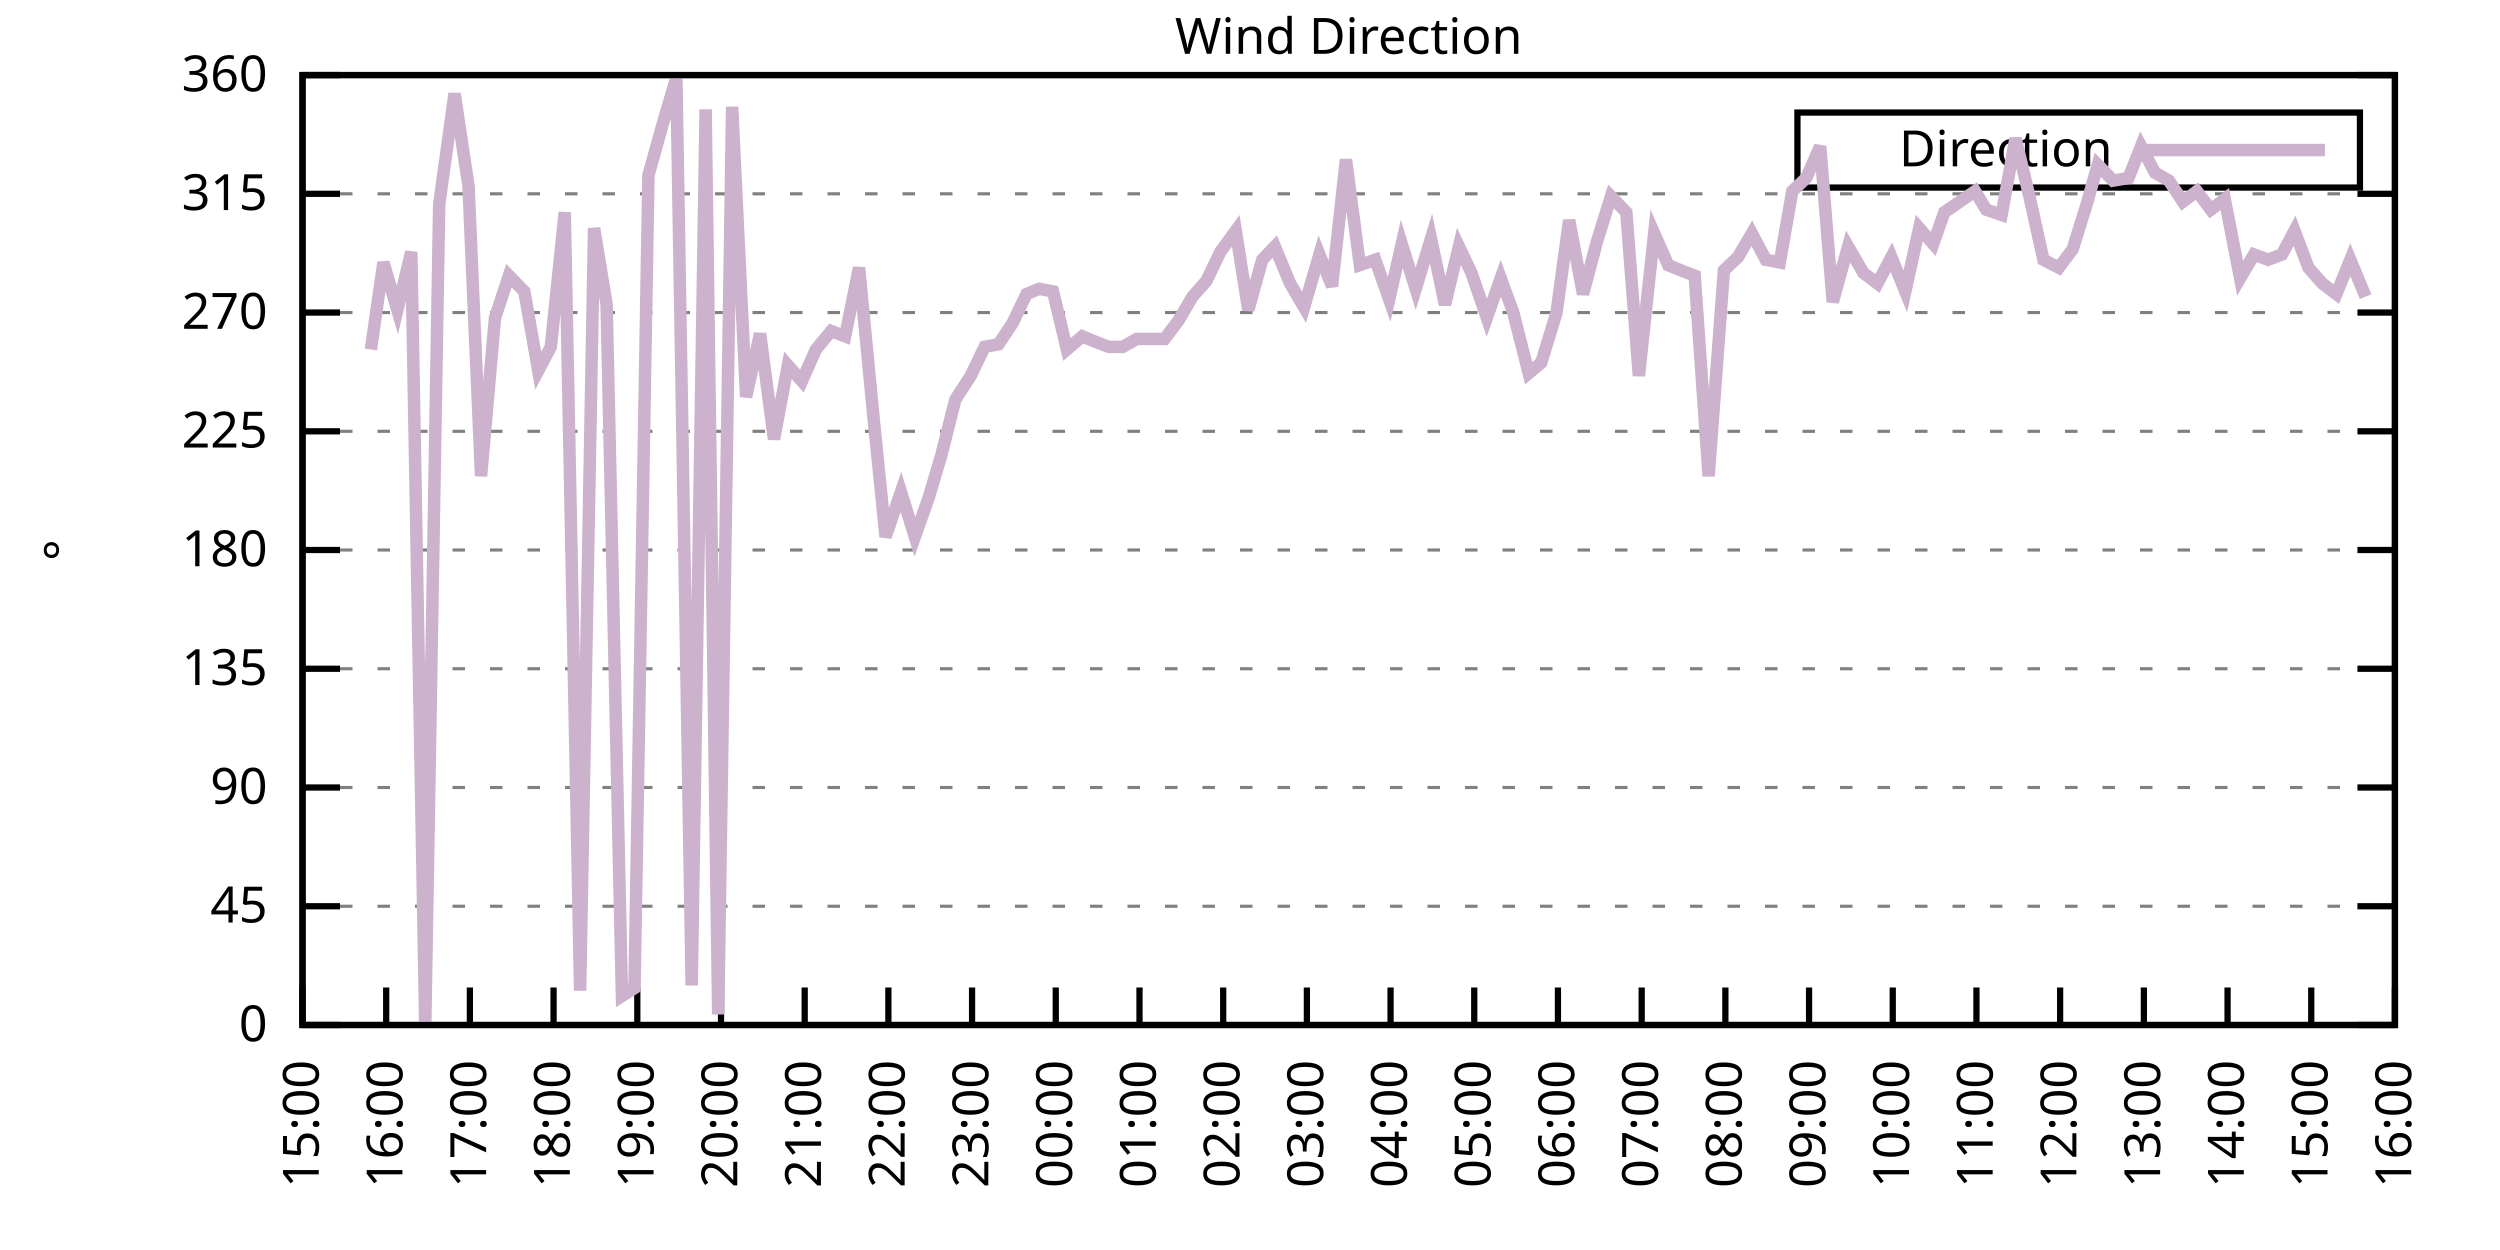
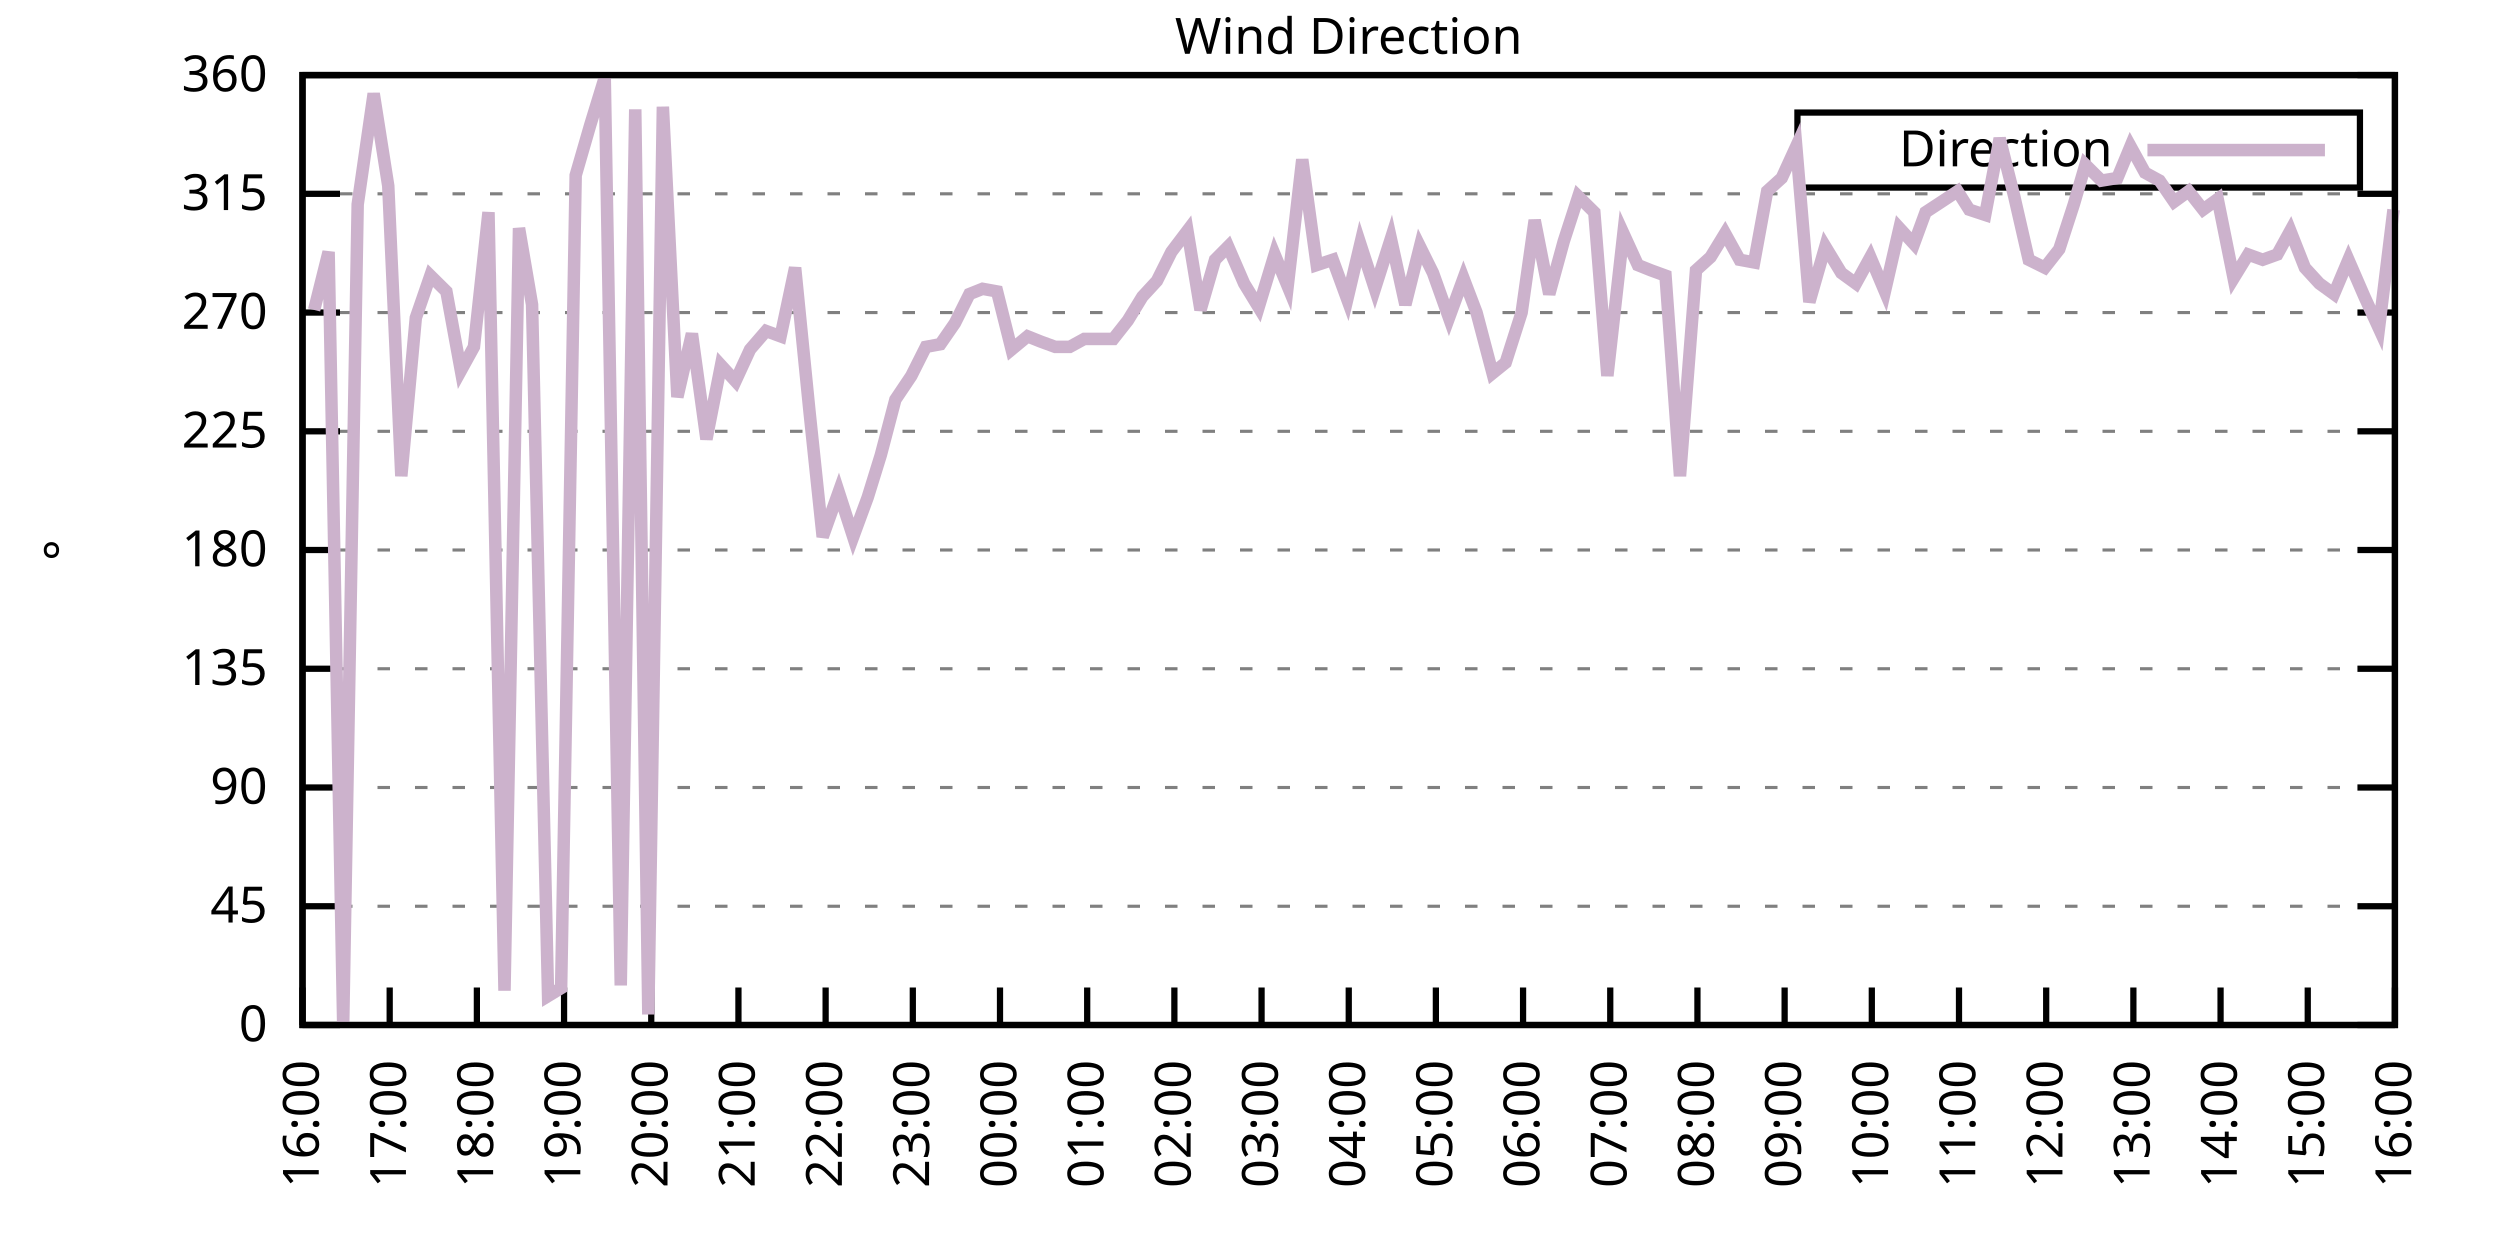
<svg xmlns="http://www.w3.org/2000/svg" xmlns:xlink="http://www.w3.org/1999/xlink" width="400" height="200" viewBox="0 0 400 200">
  <g id="gnuplot_canvas">
    <rect x="0" y="0" width="400" height="200" fill="none" />
    <defs>
      <circle id="gpDot" r="0.5" stroke-width="0.5" stroke="currentColor" />
      <path id="gpPt0" stroke-width="0.333" stroke="currentColor" d="M-1,0 h2 M0,-1 v2" />
      <path id="gpPt1" stroke-width="0.333" stroke="currentColor" d="M-1,-1 L1,1 M1,-1 L-1,1" />
      <path id="gpPt2" stroke-width="0.333" stroke="currentColor" d="M-1,0 L1,0 M0,-1 L0,1 M-1,-1 L1,1 M-1,1 L1,-1" />
      <rect id="gpPt3" stroke-width="0.333" stroke="currentColor" x="-1" y="-1" width="2" height="2" />
      <rect id="gpPt4" stroke-width="0.333" stroke="currentColor" fill="currentColor" x="-1" y="-1" width="2" height="2" />
      <circle id="gpPt5" stroke-width="0.333" stroke="currentColor" cx="0" cy="0" r="1" />
      <use xlink:href="#gpPt5" id="gpPt6" fill="currentColor" stroke="none" />
      <path id="gpPt7" stroke-width="0.333" stroke="currentColor" d="M0,-1.33 L-1.33,0.67 L1.33,0.67 z" />
      <use xlink:href="#gpPt7" id="gpPt8" fill="currentColor" stroke="none" />
      <use xlink:href="#gpPt7" id="gpPt9" stroke="currentColor" transform="rotate(180)" />
      <use xlink:href="#gpPt9" id="gpPt10" fill="currentColor" stroke="none" />
      <use xlink:href="#gpPt3" id="gpPt11" stroke="currentColor" transform="rotate(45)" />
      <use xlink:href="#gpPt11" id="gpPt12" fill="currentColor" stroke="none" />
      <path id="gpPt13" stroke-width="0.333" stroke="currentColor" d="M0,1.330 L1.265,0.411 L0.782,-1.067 L-0.782,-1.076 L-1.265,0.411 z" />
      <use xlink:href="#gpPt13" id="gpPt14" fill="currentColor" stroke="none" />
      <filter id="textbox" filterUnits="objectBoundingBox" x="0" y="0" height="1" width="1">
        <feFlood flood-color="white" flood-opacity="1" result="bgnd" />
        <feComposite in="SourceGraphic" in2="bgnd" operator="atop" />
      </filter>
      <filter id="greybox" filterUnits="objectBoundingBox" x="0" y="0" height="1" width="1">
        <feFlood flood-color="lightgrey" flood-opacity="1" result="grey" />
        <feComposite in="SourceGraphic" in2="grey" operator="atop" />
      </filter>
    </defs>
    <g fill="none" color="white" stroke="currentColor" stroke-width="1.00" stroke-linecap="butt" stroke-linejoin="miter">
</g>
    <g fill="none" color="black" stroke="currentColor" stroke-width="1.00" stroke-linecap="butt" stroke-linejoin="miter">
      <g stroke="none" shape-rendering="crispEdges">
        <polygon fill="rgb(255, 255, 255)" points="48.40,164.00 383.18,164.00 383.18,12.02 48.40,12.02 " />
      </g>
    </g>
    <g fill="none" color="black" stroke="currentColor" stroke-width="1.00" stroke-linecap="butt" stroke-linejoin="miter">
</g>
    <g fill="none" color="black" stroke="black" stroke-width="0.50" stroke-linecap="butt" stroke-linejoin="miter">
</g>
    <g fill="none" color="gray" stroke="currentColor" stroke-width="0.50" stroke-linecap="butt" stroke-linejoin="miter">
      <path stroke="gray" stroke-dasharray="2,4" class="gridline" d="M48.40,164.00 L383.19,164.00  " />
    </g>
    <g fill="none" color="gray" stroke="gray" stroke-width="1.00" stroke-linecap="butt" stroke-linejoin="miter">
</g>
    <g fill="none" color="black" stroke="currentColor" stroke-width="1.00" stroke-linecap="butt" stroke-linejoin="miter">
      <path stroke="black" d="M48.40,164.00 L54.40,164.00 M383.19,164.00 L377.19,164.00  " />
      <g transform="translate(42.80,166.60)" stroke="none" fill="black" font-family="Sans" font-size="8.00" text-anchor="end">
        <text>
          <tspan font-family="Sans"> 0</tspan>
        </text>
      </g>
    </g>
    <g fill="none" color="black" stroke="currentColor" stroke-width="1.00" stroke-linecap="butt" stroke-linejoin="miter">
</g>
    <g fill="none" color="black" stroke="black" stroke-width="0.50" stroke-linecap="butt" stroke-linejoin="miter">
</g>
    <g fill="none" color="gray" stroke="currentColor" stroke-width="0.50" stroke-linecap="butt" stroke-linejoin="miter">
      <path stroke="gray" stroke-dasharray="2,4" class="gridline" d="M48.40,145.00 L383.19,145.00  " />
    </g>
    <g fill="none" color="gray" stroke="gray" stroke-width="1.00" stroke-linecap="butt" stroke-linejoin="miter">
</g>
    <g fill="none" color="black" stroke="currentColor" stroke-width="1.00" stroke-linecap="butt" stroke-linejoin="miter">
      <path stroke="black" d="M48.40,145.00 L54.40,145.00 M383.19,145.00 L377.19,145.00  " />
      <g transform="translate(42.80,147.60)" stroke="none" fill="black" font-family="Sans" font-size="8.00" text-anchor="end">
        <text>
          <tspan font-family="Sans"> 45</tspan>
        </text>
      </g>
    </g>
    <g fill="none" color="black" stroke="currentColor" stroke-width="1.00" stroke-linecap="butt" stroke-linejoin="miter">
</g>
    <g fill="none" color="black" stroke="black" stroke-width="0.50" stroke-linecap="butt" stroke-linejoin="miter">
</g>
    <g fill="none" color="gray" stroke="currentColor" stroke-width="0.50" stroke-linecap="butt" stroke-linejoin="miter">
      <path stroke="gray" stroke-dasharray="2,4" class="gridline" d="M48.40,126.00 L383.19,126.00  " />
    </g>
    <g fill="none" color="gray" stroke="gray" stroke-width="1.00" stroke-linecap="butt" stroke-linejoin="miter">
</g>
    <g fill="none" color="black" stroke="currentColor" stroke-width="1.00" stroke-linecap="butt" stroke-linejoin="miter">
      <path stroke="black" d="M48.40,126.00 L54.40,126.00 M383.19,126.00 L377.19,126.00  " />
      <g transform="translate(42.80,128.60)" stroke="none" fill="black" font-family="Sans" font-size="8.00" text-anchor="end">
        <text>
          <tspan font-family="Sans"> 90</tspan>
        </text>
      </g>
    </g>
    <g fill="none" color="black" stroke="currentColor" stroke-width="1.00" stroke-linecap="butt" stroke-linejoin="miter">
</g>
    <g fill="none" color="black" stroke="black" stroke-width="0.50" stroke-linecap="butt" stroke-linejoin="miter">
</g>
    <g fill="none" color="gray" stroke="currentColor" stroke-width="0.50" stroke-linecap="butt" stroke-linejoin="miter">
      <path stroke="gray" stroke-dasharray="2,4" class="gridline" d="M48.40,107.00 L383.19,107.00  " />
    </g>
    <g fill="none" color="gray" stroke="gray" stroke-width="1.00" stroke-linecap="butt" stroke-linejoin="miter">
</g>
    <g fill="none" color="black" stroke="currentColor" stroke-width="1.00" stroke-linecap="butt" stroke-linejoin="miter">
      <path stroke="black" d="M48.40,107.00 L54.40,107.00 M383.19,107.00 L377.19,107.00  " />
      <g transform="translate(42.80,109.60)" stroke="none" fill="black" font-family="Sans" font-size="8.00" text-anchor="end">
        <text>
          <tspan font-family="Sans"> 135</tspan>
        </text>
      </g>
    </g>
    <g fill="none" color="black" stroke="currentColor" stroke-width="1.00" stroke-linecap="butt" stroke-linejoin="miter">
</g>
    <g fill="none" color="black" stroke="black" stroke-width="0.50" stroke-linecap="butt" stroke-linejoin="miter">
</g>
    <g fill="none" color="gray" stroke="currentColor" stroke-width="0.50" stroke-linecap="butt" stroke-linejoin="miter">
      <path stroke="gray" stroke-dasharray="2,4" class="gridline" d="M48.40,88.00 L383.19,88.00  " />
    </g>
    <g fill="none" color="gray" stroke="gray" stroke-width="1.00" stroke-linecap="butt" stroke-linejoin="miter">
</g>
    <g fill="none" color="black" stroke="currentColor" stroke-width="1.00" stroke-linecap="butt" stroke-linejoin="miter">
      <path stroke="black" d="M48.40,88.00 L54.40,88.00 M383.19,88.00 L377.19,88.00  " />
      <g transform="translate(42.80,90.60)" stroke="none" fill="black" font-family="Sans" font-size="8.00" text-anchor="end">
        <text>
          <tspan font-family="Sans"> 180</tspan>
        </text>
      </g>
    </g>
    <g fill="none" color="black" stroke="currentColor" stroke-width="1.00" stroke-linecap="butt" stroke-linejoin="miter">
</g>
    <g fill="none" color="black" stroke="black" stroke-width="0.50" stroke-linecap="butt" stroke-linejoin="miter">
</g>
    <g fill="none" color="gray" stroke="currentColor" stroke-width="0.50" stroke-linecap="butt" stroke-linejoin="miter">
      <path stroke="gray" stroke-dasharray="2,4" class="gridline" d="M48.40,69.01 L383.19,69.01  " />
    </g>
    <g fill="none" color="gray" stroke="gray" stroke-width="1.00" stroke-linecap="butt" stroke-linejoin="miter">
</g>
    <g fill="none" color="black" stroke="currentColor" stroke-width="1.00" stroke-linecap="butt" stroke-linejoin="miter">
      <path stroke="black" d="M48.40,69.01 L54.40,69.01 M383.19,69.01 L377.19,69.01  " />
      <g transform="translate(42.80,71.61)" stroke="none" fill="black" font-family="Sans" font-size="8.00" text-anchor="end">
        <text>
          <tspan font-family="Sans"> 225</tspan>
        </text>
      </g>
    </g>
    <g fill="none" color="black" stroke="currentColor" stroke-width="1.00" stroke-linecap="butt" stroke-linejoin="miter">
</g>
    <g fill="none" color="black" stroke="black" stroke-width="0.50" stroke-linecap="butt" stroke-linejoin="miter">
</g>
    <g fill="none" color="gray" stroke="currentColor" stroke-width="0.50" stroke-linecap="butt" stroke-linejoin="miter">
      <path stroke="gray" stroke-dasharray="2,4" class="gridline" d="M48.40,50.01 L383.19,50.01  " />
    </g>
    <g fill="none" color="gray" stroke="gray" stroke-width="1.00" stroke-linecap="butt" stroke-linejoin="miter">
</g>
    <g fill="none" color="black" stroke="currentColor" stroke-width="1.00" stroke-linecap="butt" stroke-linejoin="miter">
      <path stroke="black" d="M48.40,50.01 L54.40,50.01 M383.19,50.01 L377.19,50.01  " />
      <g transform="translate(42.80,52.61)" stroke="none" fill="black" font-family="Sans" font-size="8.00" text-anchor="end">
        <text>
          <tspan font-family="Sans"> 270</tspan>
        </text>
      </g>
    </g>
    <g fill="none" color="black" stroke="currentColor" stroke-width="1.00" stroke-linecap="butt" stroke-linejoin="miter">
</g>
    <g fill="none" color="black" stroke="black" stroke-width="0.50" stroke-linecap="butt" stroke-linejoin="miter">
</g>
    <g fill="none" color="gray" stroke="currentColor" stroke-width="0.50" stroke-linecap="butt" stroke-linejoin="miter">
      <path stroke="gray" stroke-dasharray="2,4" class="gridline" d="M48.40,31.01 L383.19,31.01  " />
    </g>
    <g fill="none" color="gray" stroke="gray" stroke-width="1.00" stroke-linecap="butt" stroke-linejoin="miter">
</g>
    <g fill="none" color="black" stroke="currentColor" stroke-width="1.00" stroke-linecap="butt" stroke-linejoin="miter">
      <path stroke="black" d="M48.40,31.01 L54.40,31.01 M383.19,31.01 L377.19,31.01  " />
      <g transform="translate(42.80,33.61)" stroke="none" fill="black" font-family="Sans" font-size="8.00" text-anchor="end">
        <text>
          <tspan font-family="Sans"> 315</tspan>
        </text>
      </g>
    </g>
    <g fill="none" color="black" stroke="currentColor" stroke-width="1.00" stroke-linecap="butt" stroke-linejoin="miter">
</g>
    <g fill="none" color="black" stroke="black" stroke-width="0.50" stroke-linecap="butt" stroke-linejoin="miter">
</g>
    <g fill="none" color="gray" stroke="currentColor" stroke-width="0.50" stroke-linecap="butt" stroke-linejoin="miter">
      <path stroke="gray" stroke-dasharray="2,4" class="gridline" d="M48.40,12.01 L383.19,12.01  " />
    </g>
    <g fill="none" color="gray" stroke="gray" stroke-width="1.00" stroke-linecap="butt" stroke-linejoin="miter">
</g>
    <g fill="none" color="black" stroke="currentColor" stroke-width="1.00" stroke-linecap="butt" stroke-linejoin="miter">
      <path stroke="black" d="M48.40,12.01 L54.40,12.01 M383.19,12.01 L377.19,12.01  " />
      <g transform="translate(42.80,14.61)" stroke="none" fill="black" font-family="Sans" font-size="8.00" text-anchor="end">
        <text>
          <tspan font-family="Sans"> 360</tspan>
        </text>
      </g>
    </g>
    <g fill="none" color="black" stroke="currentColor" stroke-width="1.00" stroke-linecap="butt" stroke-linejoin="miter">
      <path stroke="black" d="M48.40,164.00 L48.40,158.00  " />
      <g transform="translate(51.00,169.60) rotate(270.00)" stroke="none" fill="black" font-family="Sans" font-size="8.00" text-anchor="end">
        <text>
-           <tspan font-family="Sans">15:00</tspan>
-         </text>
-       </g>
-     </g>
-     <g fill="none" color="black" stroke="currentColor" stroke-width="1.00" stroke-linecap="butt" stroke-linejoin="miter">
-       <path stroke="black" d="M61.79,164.00 L61.79,158.00  " />
-       <g transform="translate(64.39,169.60) rotate(270.00)" stroke="none" fill="black" font-family="Sans" font-size="8.00" text-anchor="end">
-         <text>
          <tspan font-family="Sans">16:00</tspan>
        </text>
      </g>
    </g>
    <g fill="none" color="black" stroke="currentColor" stroke-width="1.00" stroke-linecap="butt" stroke-linejoin="miter">
-       <path stroke="black" d="M75.18,164.00 L75.18,158.00  " />
-       <g transform="translate(77.78,169.60) rotate(270.00)" stroke="none" fill="black" font-family="Sans" font-size="8.00" text-anchor="end">
+       <path stroke="black" d="M62.35,164.00 L62.35,158.00  " />
+       <g transform="translate(64.95,169.60) rotate(270.00)" stroke="none" fill="black" font-family="Sans" font-size="8.00" text-anchor="end">
        <text>
          <tspan font-family="Sans">17:00</tspan>
        </text>
      </g>
    </g>
    <g fill="none" color="black" stroke="currentColor" stroke-width="1.00" stroke-linecap="butt" stroke-linejoin="miter">
-       <path stroke="black" d="M88.57,164.00 L88.57,158.00  " />
-       <g transform="translate(91.17,169.60) rotate(270.00)" stroke="none" fill="black" font-family="Sans" font-size="8.00" text-anchor="end">
+       <path stroke="black" d="M76.30,164.00 L76.30,158.00  " />
+       <g transform="translate(78.90,169.60) rotate(270.00)" stroke="none" fill="black" font-family="Sans" font-size="8.00" text-anchor="end">
        <text>
          <tspan font-family="Sans">18:00</tspan>
        </text>
      </g>
    </g>
    <g fill="none" color="black" stroke="currentColor" stroke-width="1.00" stroke-linecap="butt" stroke-linejoin="miter">
-       <path stroke="black" d="M101.97,164.00 L101.97,158.00  " />
-       <g transform="translate(104.57,169.60) rotate(270.00)" stroke="none" fill="black" font-family="Sans" font-size="8.00" text-anchor="end">
+       <path stroke="black" d="M90.25,164.00 L90.25,158.00  " />
+       <g transform="translate(92.85,169.60) rotate(270.00)" stroke="none" fill="black" font-family="Sans" font-size="8.00" text-anchor="end">
        <text>
          <tspan font-family="Sans">19:00</tspan>
        </text>
      </g>
    </g>
    <g fill="none" color="black" stroke="currentColor" stroke-width="1.00" stroke-linecap="butt" stroke-linejoin="miter">
-       <path stroke="black" d="M115.36,164.00 L115.36,158.00  " />
-       <g transform="translate(117.96,169.60) rotate(270.00)" stroke="none" fill="black" font-family="Sans" font-size="8.00" text-anchor="end">
+       <path stroke="black" d="M104.20,164.00 L104.20,158.00  " />
+       <g transform="translate(106.80,169.60) rotate(270.00)" stroke="none" fill="black" font-family="Sans" font-size="8.00" text-anchor="end">
        <text>
          <tspan font-family="Sans">20:00</tspan>
        </text>
      </g>
    </g>
    <g fill="none" color="black" stroke="currentColor" stroke-width="1.00" stroke-linecap="butt" stroke-linejoin="miter">
-       <path stroke="black" d="M128.75,164.00 L128.75,158.00  " />
-       <g transform="translate(131.35,169.60) rotate(270.00)" stroke="none" fill="black" font-family="Sans" font-size="8.00" text-anchor="end">
+       <path stroke="black" d="M118.15,164.00 L118.15,158.00  " />
+       <g transform="translate(120.75,169.60) rotate(270.00)" stroke="none" fill="black" font-family="Sans" font-size="8.00" text-anchor="end">
        <text>
          <tspan font-family="Sans">21:00</tspan>
        </text>
      </g>
    </g>
    <g fill="none" color="black" stroke="currentColor" stroke-width="1.00" stroke-linecap="butt" stroke-linejoin="miter">
-       <path stroke="black" d="M142.14,164.00 L142.14,158.00  " />
-       <g transform="translate(144.74,169.60) rotate(270.00)" stroke="none" fill="black" font-family="Sans" font-size="8.00" text-anchor="end">
+       <path stroke="black" d="M132.10,164.00 L132.10,158.00  " />
+       <g transform="translate(134.70,169.60) rotate(270.00)" stroke="none" fill="black" font-family="Sans" font-size="8.00" text-anchor="end">
        <text>
          <tspan font-family="Sans">22:00</tspan>
        </text>
      </g>
    </g>
    <g fill="none" color="black" stroke="currentColor" stroke-width="1.00" stroke-linecap="butt" stroke-linejoin="miter">
-       <path stroke="black" d="M155.53,164.00 L155.53,158.00  " />
-       <g transform="translate(158.13,169.60) rotate(270.00)" stroke="none" fill="black" font-family="Sans" font-size="8.00" text-anchor="end">
+       <path stroke="black" d="M146.05,164.00 L146.05,158.00  " />
+       <g transform="translate(148.65,169.60) rotate(270.00)" stroke="none" fill="black" font-family="Sans" font-size="8.00" text-anchor="end">
        <text>
          <tspan font-family="Sans">23:00</tspan>
        </text>
      </g>
    </g>
    <g fill="none" color="black" stroke="currentColor" stroke-width="1.00" stroke-linecap="butt" stroke-linejoin="miter">
-       <path stroke="black" d="M168.92,164.00 L168.92,158.00  " />
-       <g transform="translate(171.52,169.60) rotate(270.00)" stroke="none" fill="black" font-family="Sans" font-size="8.00" text-anchor="end">
+       <path stroke="black" d="M160.00,164.00 L160.00,158.00  " />
+       <g transform="translate(162.60,169.60) rotate(270.00)" stroke="none" fill="black" font-family="Sans" font-size="8.00" text-anchor="end">
        <text>
          <tspan font-family="Sans">00:00</tspan>
        </text>
      </g>
    </g>
    <g fill="none" color="black" stroke="currentColor" stroke-width="1.00" stroke-linecap="butt" stroke-linejoin="miter">
-       <path stroke="black" d="M182.32,164.00 L182.32,158.00  " />
-       <g transform="translate(184.92,169.60) rotate(270.00)" stroke="none" fill="black" font-family="Sans" font-size="8.00" text-anchor="end">
+       <path stroke="black" d="M173.95,164.00 L173.95,158.00  " />
+       <g transform="translate(176.55,169.60) rotate(270.00)" stroke="none" fill="black" font-family="Sans" font-size="8.00" text-anchor="end">
        <text>
          <tspan font-family="Sans">01:00</tspan>
        </text>
      </g>
    </g>
    <g fill="none" color="black" stroke="currentColor" stroke-width="1.00" stroke-linecap="butt" stroke-linejoin="miter">
-       <path stroke="black" d="M195.71,164.00 L195.71,158.00  " />
-       <g transform="translate(198.31,169.60) rotate(270.00)" stroke="none" fill="black" font-family="Sans" font-size="8.00" text-anchor="end">
+       <path stroke="black" d="M187.90,164.00 L187.90,158.00  " />
+       <g transform="translate(190.50,169.60) rotate(270.00)" stroke="none" fill="black" font-family="Sans" font-size="8.00" text-anchor="end">
        <text>
          <tspan font-family="Sans">02:00</tspan>
        </text>
      </g>
    </g>
    <g fill="none" color="black" stroke="currentColor" stroke-width="1.00" stroke-linecap="butt" stroke-linejoin="miter">
-       <path stroke="black" d="M209.10,164.00 L209.10,158.00  " />
-       <g transform="translate(211.70,169.60) rotate(270.00)" stroke="none" fill="black" font-family="Sans" font-size="8.00" text-anchor="end">
+       <path stroke="black" d="M201.85,164.00 L201.85,158.00  " />
+       <g transform="translate(204.45,169.60) rotate(270.00)" stroke="none" fill="black" font-family="Sans" font-size="8.00" text-anchor="end">
        <text>
          <tspan font-family="Sans">03:00</tspan>
        </text>
      </g>
    </g>
    <g fill="none" color="black" stroke="currentColor" stroke-width="1.00" stroke-linecap="butt" stroke-linejoin="miter">
-       <path stroke="black" d="M222.49,164.00 L222.49,158.00  " />
-       <g transform="translate(225.09,169.60) rotate(270.00)" stroke="none" fill="black" font-family="Sans" font-size="8.00" text-anchor="end">
+       <path stroke="black" d="M215.80,164.00 L215.80,158.00  " />
+       <g transform="translate(218.40,169.60) rotate(270.00)" stroke="none" fill="black" font-family="Sans" font-size="8.00" text-anchor="end">
        <text>
          <tspan font-family="Sans">04:00</tspan>
        </text>
      </g>
    </g>
    <g fill="none" color="black" stroke="currentColor" stroke-width="1.00" stroke-linecap="butt" stroke-linejoin="miter">
-       <path stroke="black" d="M235.88,164.00 L235.88,158.00  " />
-       <g transform="translate(238.48,169.60) rotate(270.00)" stroke="none" fill="black" font-family="Sans" font-size="8.00" text-anchor="end">
+       <path stroke="black" d="M229.74,164.00 L229.74,158.00  " />
+       <g transform="translate(232.34,169.60) rotate(270.00)" stroke="none" fill="black" font-family="Sans" font-size="8.00" text-anchor="end">
        <text>
          <tspan font-family="Sans">05:00</tspan>
        </text>
      </g>
    </g>
    <g fill="none" color="black" stroke="currentColor" stroke-width="1.00" stroke-linecap="butt" stroke-linejoin="miter">
-       <path stroke="black" d="M249.27,164.00 L249.27,158.00  " />
-       <g transform="translate(251.87,169.60) rotate(270.00)" stroke="none" fill="black" font-family="Sans" font-size="8.00" text-anchor="end">
+       <path stroke="black" d="M243.69,164.00 L243.69,158.00  " />
+       <g transform="translate(246.29,169.60) rotate(270.00)" stroke="none" fill="black" font-family="Sans" font-size="8.00" text-anchor="end">
        <text>
          <tspan font-family="Sans">06:00</tspan>
        </text>
      </g>
    </g>
    <g fill="none" color="black" stroke="currentColor" stroke-width="1.00" stroke-linecap="butt" stroke-linejoin="miter">
-       <path stroke="black" d="M262.67,164.00 L262.67,158.00  " />
-       <g transform="translate(265.27,169.60) rotate(270.00)" stroke="none" fill="black" font-family="Sans" font-size="8.00" text-anchor="end">
+       <path stroke="black" d="M257.64,164.00 L257.64,158.00  " />
+       <g transform="translate(260.24,169.60) rotate(270.00)" stroke="none" fill="black" font-family="Sans" font-size="8.00" text-anchor="end">
        <text>
          <tspan font-family="Sans">07:00</tspan>
        </text>
      </g>
    </g>
    <g fill="none" color="black" stroke="currentColor" stroke-width="1.00" stroke-linecap="butt" stroke-linejoin="miter">
-       <path stroke="black" d="M276.06,164.00 L276.06,158.00  " />
-       <g transform="translate(278.66,169.60) rotate(270.00)" stroke="none" fill="black" font-family="Sans" font-size="8.00" text-anchor="end">
+       <path stroke="black" d="M271.59,164.00 L271.59,158.00  " />
+       <g transform="translate(274.19,169.60) rotate(270.00)" stroke="none" fill="black" font-family="Sans" font-size="8.00" text-anchor="end">
        <text>
          <tspan font-family="Sans">08:00</tspan>
        </text>
      </g>
    </g>
    <g fill="none" color="black" stroke="currentColor" stroke-width="1.00" stroke-linecap="butt" stroke-linejoin="miter">
-       <path stroke="black" d="M289.45,164.00 L289.45,158.00  " />
-       <g transform="translate(292.05,169.60) rotate(270.00)" stroke="none" fill="black" font-family="Sans" font-size="8.00" text-anchor="end">
+       <path stroke="black" d="M285.54,164.00 L285.54,158.00  " />
+       <g transform="translate(288.14,169.60) rotate(270.00)" stroke="none" fill="black" font-family="Sans" font-size="8.00" text-anchor="end">
        <text>
          <tspan font-family="Sans">09:00</tspan>
        </text>
      </g>
    </g>
    <g fill="none" color="black" stroke="currentColor" stroke-width="1.00" stroke-linecap="butt" stroke-linejoin="miter">
-       <path stroke="black" d="M302.84,164.00 L302.84,158.00  " />
-       <g transform="translate(305.44,169.60) rotate(270.00)" stroke="none" fill="black" font-family="Sans" font-size="8.00" text-anchor="end">
+       <path stroke="black" d="M299.49,164.00 L299.49,158.00  " />
+       <g transform="translate(302.09,169.60) rotate(270.00)" stroke="none" fill="black" font-family="Sans" font-size="8.00" text-anchor="end">
        <text>
          <tspan font-family="Sans">10:00</tspan>
        </text>
      </g>
    </g>
    <g fill="none" color="black" stroke="currentColor" stroke-width="1.00" stroke-linecap="butt" stroke-linejoin="miter">
-       <path stroke="black" d="M316.23,164.00 L316.23,158.00  " />
-       <g transform="translate(318.83,169.60) rotate(270.00)" stroke="none" fill="black" font-family="Sans" font-size="8.00" text-anchor="end">
+       <path stroke="black" d="M313.44,164.00 L313.44,158.00  " />
+       <g transform="translate(316.04,169.60) rotate(270.00)" stroke="none" fill="black" font-family="Sans" font-size="8.00" text-anchor="end">
        <text>
          <tspan font-family="Sans">11:00</tspan>
        </text>
      </g>
    </g>
    <g fill="none" color="black" stroke="currentColor" stroke-width="1.00" stroke-linecap="butt" stroke-linejoin="miter">
-       <path stroke="black" d="M329.62,164.00 L329.62,158.00  " />
-       <g transform="translate(332.22,169.60) rotate(270.00)" stroke="none" fill="black" font-family="Sans" font-size="8.00" text-anchor="end">
+       <path stroke="black" d="M327.39,164.00 L327.39,158.00  " />
+       <g transform="translate(329.99,169.60) rotate(270.00)" stroke="none" fill="black" font-family="Sans" font-size="8.00" text-anchor="end">
        <text>
          <tspan font-family="Sans">12:00</tspan>
        </text>
      </g>
    </g>
    <g fill="none" color="black" stroke="currentColor" stroke-width="1.00" stroke-linecap="butt" stroke-linejoin="miter">
-       <path stroke="black" d="M343.02,164.00 L343.02,158.00  " />
-       <g transform="translate(345.62,169.60) rotate(270.00)" stroke="none" fill="black" font-family="Sans" font-size="8.00" text-anchor="end">
+       <path stroke="black" d="M341.34,164.00 L341.34,158.00  " />
+       <g transform="translate(343.94,169.60) rotate(270.00)" stroke="none" fill="black" font-family="Sans" font-size="8.00" text-anchor="end">
        <text>
          <tspan font-family="Sans">13:00</tspan>
        </text>
      </g>
    </g>
    <g fill="none" color="black" stroke="currentColor" stroke-width="1.00" stroke-linecap="butt" stroke-linejoin="miter">
-       <path stroke="black" d="M356.41,164.00 L356.41,158.00  " />
-       <g transform="translate(359.01,169.60) rotate(270.00)" stroke="none" fill="black" font-family="Sans" font-size="8.00" text-anchor="end">
+       <path stroke="black" d="M355.29,164.00 L355.29,158.00  " />
+       <g transform="translate(357.89,169.60) rotate(270.00)" stroke="none" fill="black" font-family="Sans" font-size="8.00" text-anchor="end">
        <text>
          <tspan font-family="Sans">14:00</tspan>
        </text>
      </g>
    </g>
    <g fill="none" color="black" stroke="currentColor" stroke-width="1.00" stroke-linecap="butt" stroke-linejoin="miter">
-       <path stroke="black" d="M369.80,164.00 L369.80,158.00  " />
-       <g transform="translate(372.40,169.60) rotate(270.00)" stroke="none" fill="black" font-family="Sans" font-size="8.00" text-anchor="end">
+       <path stroke="black" d="M369.24,164.00 L369.24,158.00  " />
+       <g transform="translate(371.84,169.60) rotate(270.00)" stroke="none" fill="black" font-family="Sans" font-size="8.00" text-anchor="end">
        <text>
          <tspan font-family="Sans">15:00</tspan>
        </text>
      </g>
    </g>
    <g fill="none" color="black" stroke="currentColor" stroke-width="1.00" stroke-linecap="butt" stroke-linejoin="miter">
      <path stroke="black" d="M383.19,164.00 L383.19,158.00  " />
      <g transform="translate(385.79,169.60) rotate(270.00)" stroke="none" fill="black" font-family="Sans" font-size="8.00" text-anchor="end">
        <text>
          <tspan font-family="Sans">16:00</tspan>
        </text>
      </g>
    </g>
    <g fill="none" color="black" stroke="currentColor" stroke-width="1.00" stroke-linecap="butt" stroke-linejoin="miter">
</g>
    <g fill="none" color="black" stroke="currentColor" stroke-width="1.00" stroke-linecap="butt" stroke-linejoin="miter">
      <path stroke="black" d="M48.40,12.01 L48.40,164.00 L383.19,164.00 L383.19,12.01 L48.40,12.01 Z  " />
    </g>
    <g fill="none" color="black" stroke="currentColor" stroke-width="1.00" stroke-linecap="butt" stroke-linejoin="miter">
</g>
    <g fill="none" color="black" stroke="currentColor" stroke-width="1.00" stroke-linecap="butt" stroke-linejoin="miter">
      <path stroke="black" d="M287.59,30.01 L287.59,18.01 L377.59,18.01 L377.59,30.01 L287.59,30.01 Z  " />
    </g>
    <g id="Wind_direction_plot_1">
      <g fill="none" color="white" stroke="black" stroke-width="2.00" stroke-linecap="butt" stroke-linejoin="miter">
</g>
      <g fill="none" color="black" stroke="currentColor" stroke-width="2.00" stroke-linecap="butt" stroke-linejoin="miter">
        <g transform="translate(337.99,26.61)" stroke="none" fill="black" font-family="Sans" font-size="8.00" text-anchor="end">
          <text>
            <tspan font-family="Sans">Direction</tspan>
          </text>
        </g>
      </g>
      <g fill="none" color="black" stroke="currentColor" stroke-width="2.00" stroke-linecap="butt" stroke-linejoin="miter">
-         <path stroke="rgb(204, 178, 204)" d="M343.59,24.01 L371.99,24.01 M59.34,55.92 L61.35,41.99 L63.58,49.59 L65.81,40.30 L68.04,164.00 L70.27,32.70   L72.73,14.97 L74.96,29.74 L76.97,76.18 L79.20,50.85 L81.43,44.10 L83.89,46.63 L86.12,59.30 L88.13,55.50   L90.36,33.96 L92.82,158.51 L95.05,36.50 L97.06,48.74 L99.51,159.36 L101.52,158.09 L103.75,28.05 L105.98,20.03   L108.22,12.43 L110.67,157.67 L112.90,17.50 L114.91,162.31 L117.14,17.08 L119.38,63.52 L121.61,53.39 L123.84,70.27   L126.07,58.45 L128.30,60.98 L130.54,55.92 L132.99,52.96 L135.22,53.81 L137.45,42.83 L139.69,66.05 L141.69,85.89   L144.15,78.72 L146.38,85.89 L148.61,79.56 L150.62,72.81 L152.85,63.94 L155.31,60.14 L157.54,55.50 L159.77,55.07   L162.01,51.70 L164.24,47.05 L166.25,46.21 L168.48,46.63 L170.71,55.92 L173.17,53.81 L175.17,54.65 L177.41,55.50   L179.64,55.50 L181.87,54.23 L184.10,54.23 L186.33,54.23 L188.57,51.27 L190.80,47.47 L193.03,44.94 L195.26,40.30   L197.72,36.92 L199.73,49.59 L201.96,41.56 L203.97,39.45 L206.42,45.36 L208.65,49.16 L211.11,40.72 L213.12,45.79   L215.35,25.52 L217.58,42.41 L220.04,41.56 L222.27,47.90 L224.28,39.03 L226.51,46.21 L228.96,38.19 L231.20,48.74   L233.43,39.45 L235.44,43.67 L237.89,50.85 L240.12,44.52 L242.13,50.01 L244.59,59.72 L246.60,58.03 L249.05,50.01   L251.06,35.23 L253.29,47.05 L255.52,38.61 L257.76,31.43 L260.21,33.96 L262.22,60.14 L264.67,37.34 L266.91,42.41   L268.92,43.25 L271.15,44.10 L273.38,76.18 L275.83,43.25 L278.07,41.14 L280.30,37.34 L282.53,41.56 L284.76,41.99   L286.77,30.59 L289.00,28.48 L291.23,23.41 L293.24,48.32 L295.70,39.45 L298.15,43.67 L300.39,45.36 L302.62,41.14   L304.85,46.63 L307.08,36.50 L309.31,39.03 L311.10,33.96 L313.55,32.28 L316.01,30.59 L317.79,33.54 L320.25,34.39   L322.48,22.14 L324.71,31.43 L326.95,41.56 L329.40,42.83 L331.63,39.87 L333.86,32.70 L335.65,26.36 L338.10,28.90   L340.56,28.48 L342.57,23.41 L344.80,27.63 L347.03,28.90 L349.26,32.28 L351.50,30.59 L353.73,33.54 L355.96,31.85   L358.42,44.52 L360.65,40.72 L362.88,41.56 L365.11,40.72 L367.12,36.92 L369.35,42.83 L371.58,45.36 L373.82,47.05   L376.05,41.56 L378.50,47.47  " />
+         <path stroke="rgb(204, 178, 204)" d="M343.59,24.01 L371.99,24.01 M50.26,49.59 L52.58,40.30 L54.91,164.00 L57.23,32.70 L59.79,14.97 L62.12,29.74   L64.21,76.18 L66.53,50.85 L68.86,44.10 L71.42,46.63 L73.74,59.30 L75.83,55.50 L78.16,33.96 L80.72,158.51   L83.04,36.50 L85.13,48.74 L87.69,159.36 L89.78,158.09 L92.11,28.05 L94.43,20.03 L96.76,12.43 L99.32,157.67   L101.64,17.50 L103.73,162.31 L106.06,17.08 L108.38,63.52 L110.71,53.39 L113.03,70.27 L115.36,58.45 L117.68,60.98   L120.01,55.92 L122.57,52.96 L124.89,53.81 L127.22,42.83 L129.54,66.05 L131.63,85.89 L134.19,78.72 L136.51,85.89   L138.84,79.56 L140.93,72.81 L143.26,63.94 L145.81,60.14 L148.14,55.50 L150.46,55.07 L152.79,51.70 L155.11,47.05   L157.21,46.21 L159.53,46.63 L161.86,55.92 L164.41,53.81 L166.51,54.65 L168.83,55.50 L171.16,55.50 L173.48,54.23   L175.81,54.23 L178.13,54.23 L180.46,51.27 L182.78,47.47 L185.11,44.94 L187.43,40.30 L189.99,36.92 L192.08,49.59   L194.41,41.56 L196.50,39.45 L199.06,45.36 L201.38,49.16 L203.94,40.72 L206.03,45.79 L208.36,25.52 L210.68,42.41   L213.24,41.56 L215.56,47.90 L217.65,39.03 L219.98,46.21 L222.54,38.19 L224.86,48.74 L227.19,39.45 L229.28,43.67   L231.84,50.85 L234.16,44.52 L236.25,50.01 L238.81,59.72 L240.90,58.03 L243.46,50.01 L245.55,35.23 L247.88,47.05   L250.20,38.61 L252.53,31.43 L255.09,33.96 L257.18,60.14 L259.74,37.34 L262.06,42.41 L264.15,43.25 L266.48,44.10   L268.80,76.18 L271.36,43.25 L273.69,41.14 L276.01,37.34 L278.34,41.56 L280.66,41.99 L282.75,30.59 L285.08,28.48   L287.40,23.41 L289.50,48.32 L292.05,39.45 L294.61,43.67 L296.94,45.36 L299.26,41.14 L301.58,46.63 L303.91,36.50   L306.23,39.03 L308.09,33.96 L310.65,32.28 L313.21,30.59 L315.07,33.54 L317.63,34.39 L319.95,22.14 L322.28,31.43   L324.60,41.56 L327.16,42.83 L329.48,39.87 L331.81,32.70 L333.67,26.36 L336.23,28.90 L338.78,28.48 L340.88,23.41   L343.20,27.63 L345.53,28.90 L347.85,32.28 L350.18,30.59 L352.50,33.54 L354.83,31.85 L357.38,44.52 L359.71,40.72   L362.03,41.56 L364.36,40.72 L366.45,36.92 L368.78,42.83 L371.10,45.36 L373.43,47.05 L375.75,41.56 L378.31,47.47   L380.63,52.54 L382.96,33.54  " />
      </g>
    </g>
    <g fill="none" color="black" stroke="currentColor" stroke-width="2.00" stroke-linecap="butt" stroke-linejoin="miter">
</g>
    <g fill="none" color="black" stroke="black" stroke-width="1.00" stroke-linecap="butt" stroke-linejoin="miter">
</g>
    <g fill="none" color="black" stroke="currentColor" stroke-width="1.00" stroke-linecap="butt" stroke-linejoin="miter">
      <path stroke="black" d="M48.40,12.01 L48.40,164.00 L383.19,164.00 L383.19,12.01 L48.40,12.01 Z  " />
      <g transform="translate(12.80,88.01) rotate(270.00)" stroke="none" fill="black" font-family="Sans" font-size="8.00" text-anchor="middle">
        <text>
          <tspan font-family="Sans">°</tspan>
        </text>
      </g>
    </g>
    <g fill="none" color="black" stroke="currentColor" stroke-width="1.00" stroke-linecap="butt" stroke-linejoin="miter">
</g>
    <g fill="none" color="black" stroke="currentColor" stroke-width="1.00" stroke-linecap="butt" stroke-linejoin="miter">
      <g transform="translate(215.79,8.61)" stroke="none" fill="black" font-family="Sans" font-size="8.00" text-anchor="middle">
        <text>
          <tspan font-family="Sans">Wind Direction</tspan>
        </text>
      </g>
    </g>
    <g fill="none" color="black" stroke="currentColor" stroke-width="1.00" stroke-linecap="butt" stroke-linejoin="miter">
</g>
  </g>
</svg>
